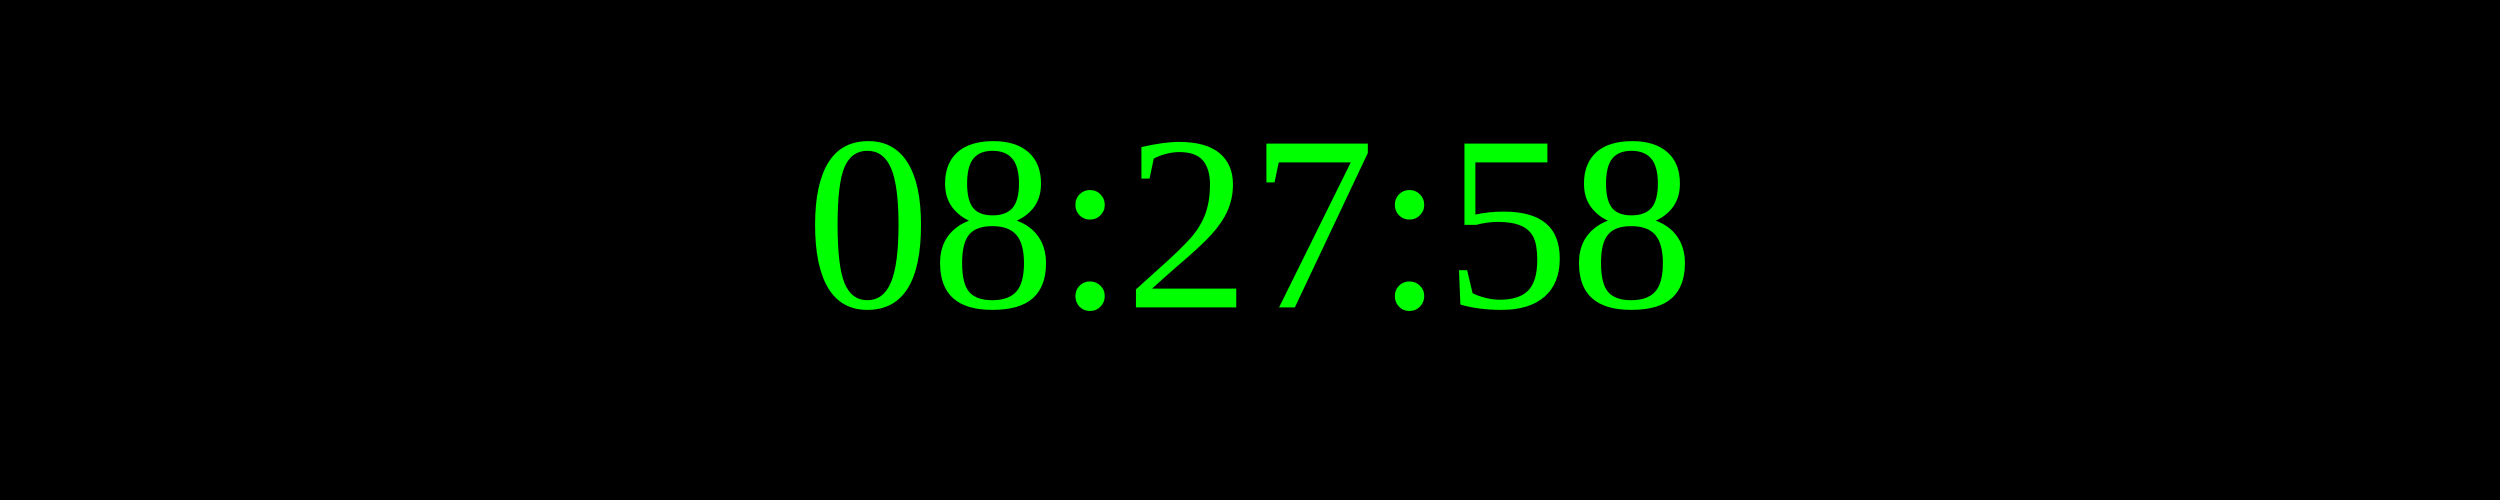
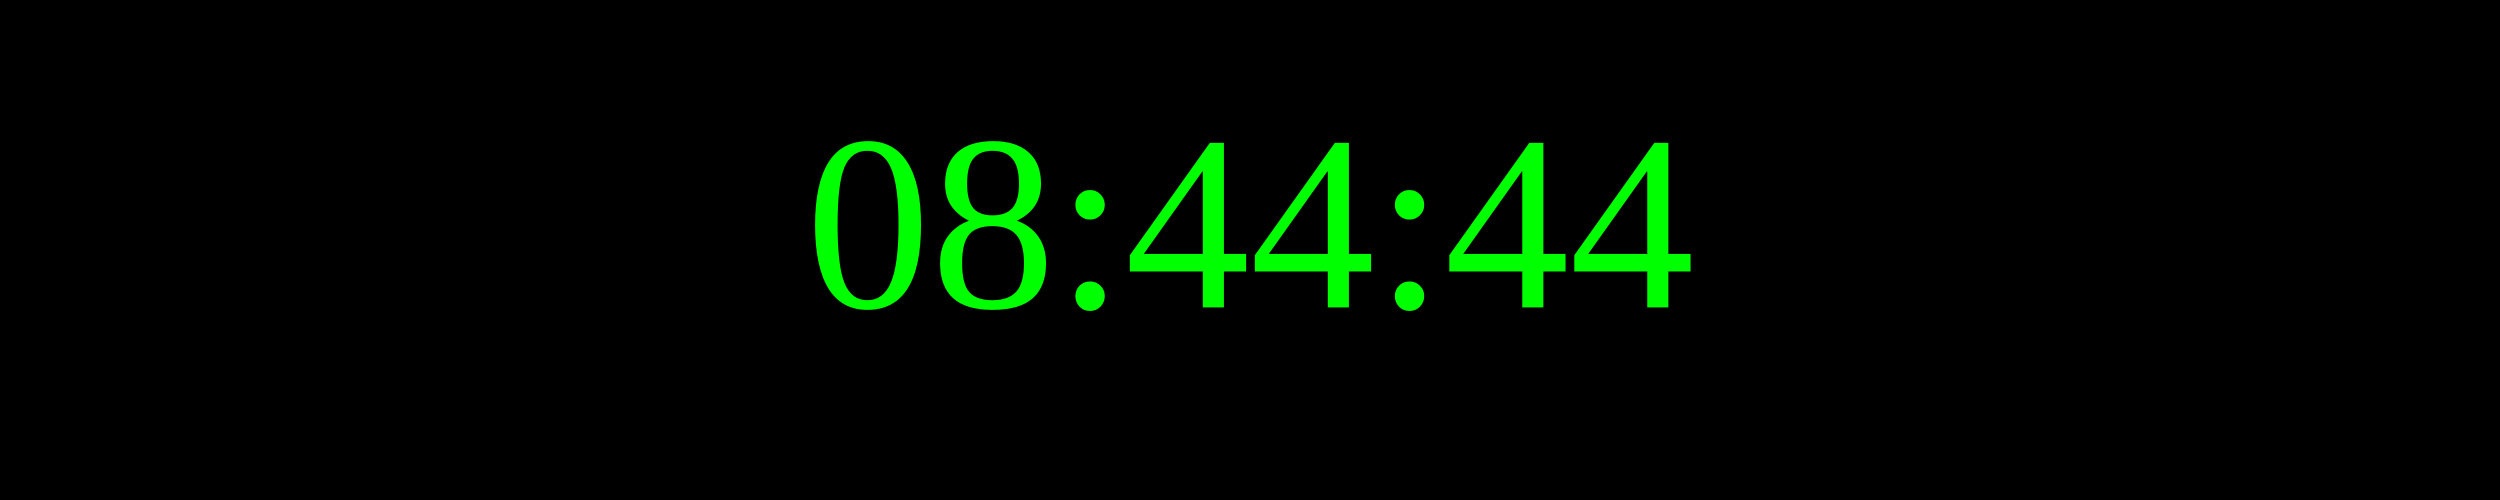
<svg xmlns="http://www.w3.org/2000/svg" width="250" height="50">
  <rect width="100%" height="100%" fill="black" />
  <text x="50%" y="50%" font-size="25" fill="lime" text-anchor="middle" dominant-baseline="middle">
- 08:27:58
+ 08:44:44
</text>
</svg>
